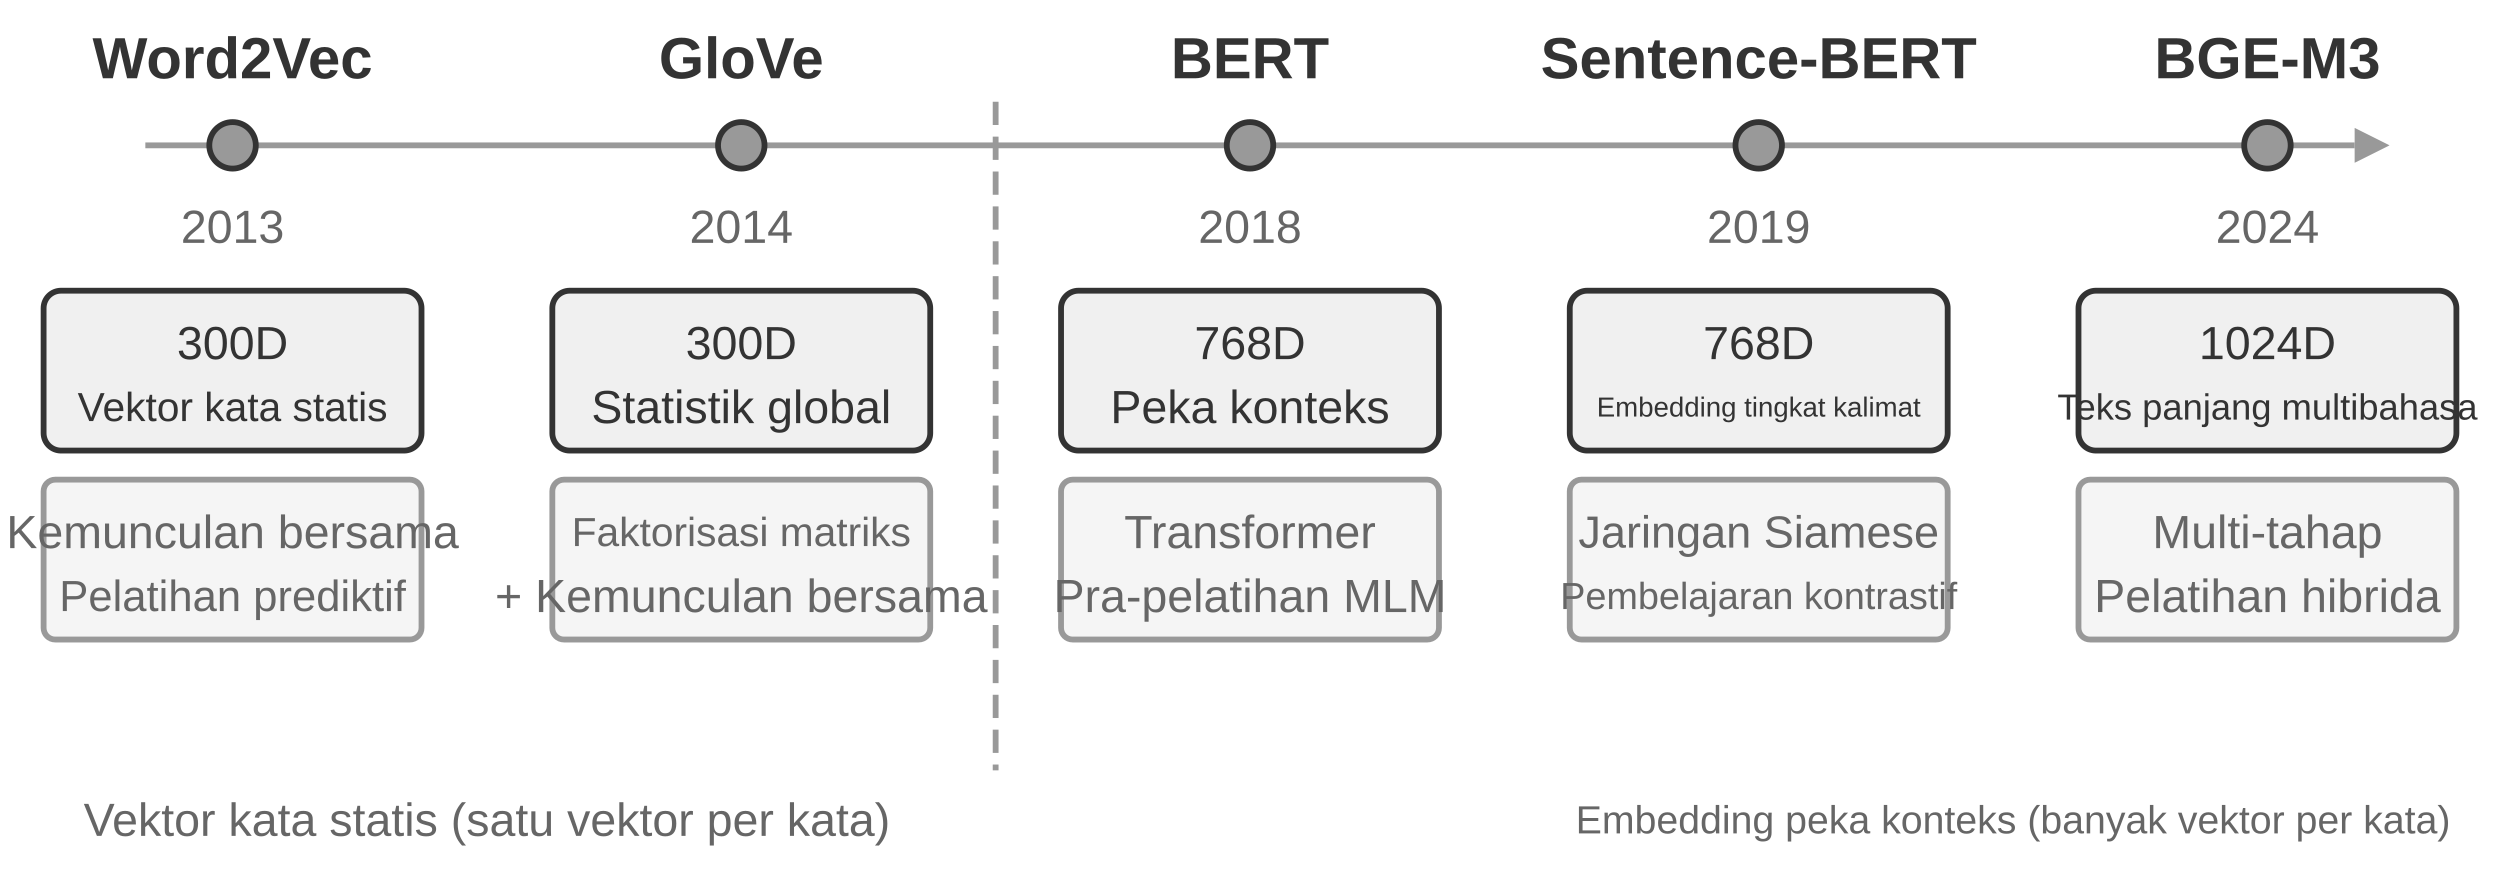
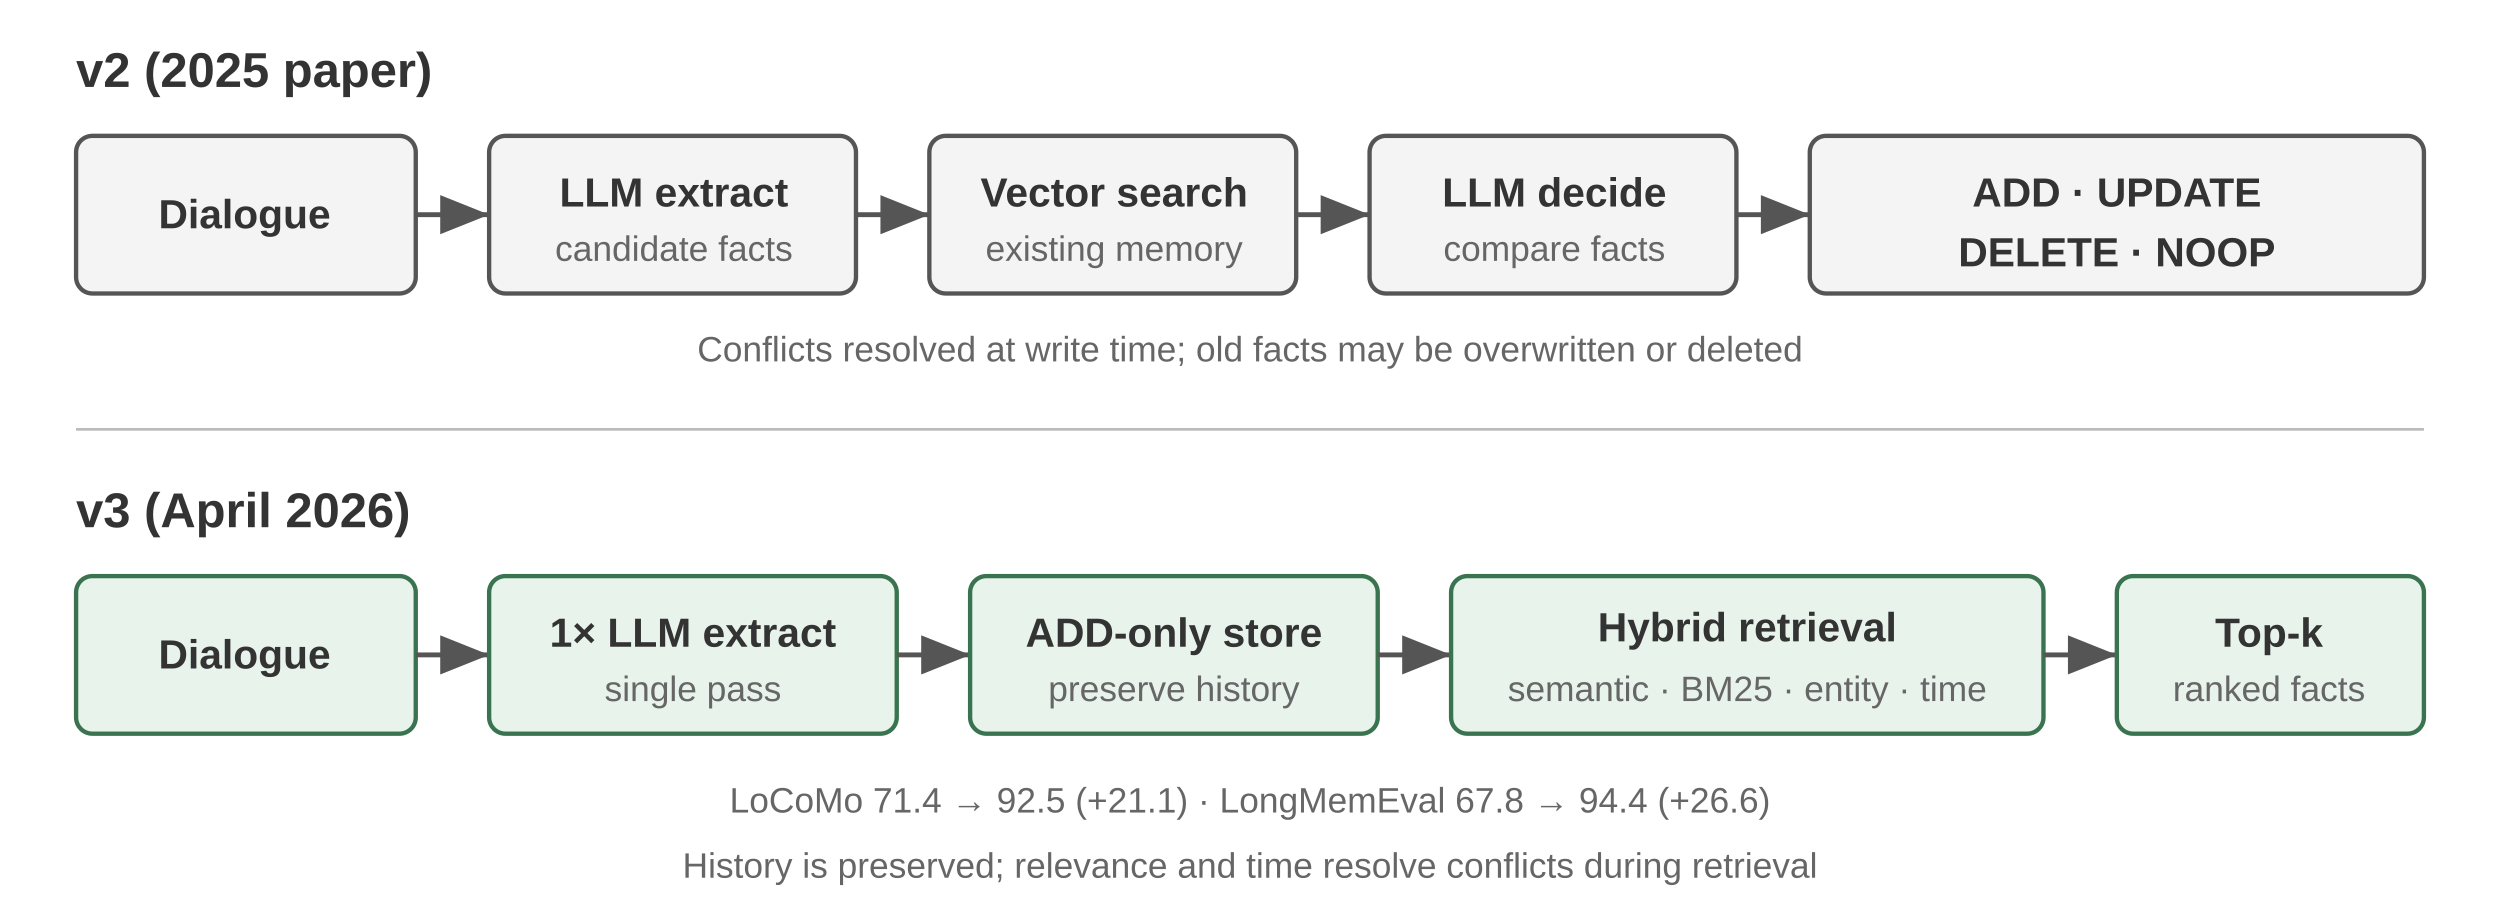
- <svg xmlns="http://www.w3.org/2000/svg" viewBox="0 40 860 300" width="860" height="300" style="background:#ffffff">
+ <svg xmlns="http://www.w3.org/2000/svg" viewBox="0 0 920 340" width="920" height="340" style="background:#ffffff">
  <defs>
-     <marker id="ah" markerWidth="12" markerHeight="8" refX="12" refY="4" orient="auto">
-       <polygon points="0 0, 12 4, 0 8" fill="#333333" />
+     <marker id="arrow" markerWidth="10" markerHeight="8" refX="10" refY="4" orient="auto">
+       <polygon points="0 0, 10 4, 0 8" fill="#555" />
    </marker>
-     <marker id="ah-light" markerWidth="12" markerHeight="8" refX="12" refY="4" orient="auto">
-       <polygon points="0 0, 12 4, 0 8" fill="#999999" />
-     </marker>
+     <style>
+       text { font-family: Arial, 'Helvetica Neue', Helvetica, sans-serif; fill: #333; }
+       .title { font-size: 18px; font-weight: 700; }
+       .label { font-size: 15px; font-weight: 700; }
+       .detail { font-size: 13px; fill: #666; }
+       .box { fill: #f4f4f4; stroke: #555; stroke-width: 1.6; }
+       .new { fill: #e8f3ec; stroke: #39734f; }
+       .flow { stroke: #555; stroke-width: 1.8; marker-end: url(#arrow); }
+     </style>
  </defs>
-   <line x1="50" y1="90" x2="810" y2="90" stroke="#999999" stroke-width="2" />
-   <polygon points="810,84 822,90 810,96" fill="#999999" />
-   <circle cx="80.0" cy="90" r="8" fill="#999999" stroke="#333333" stroke-width="2" />
-   <text x="80.0" y="60" font-family="Arial, 'Helvetica Neue', Helvetica, 'PingFang SC', 'Microsoft YaHei', sans-serif" font-size="20" fill="#333333" text-anchor="middle" dominant-baseline="central" font-weight="bold">Word2Vec</text>
-   <text x="80.0" y="118" font-family="Arial, 'Helvetica Neue', Helvetica, 'PingFang SC', 'Microsoft YaHei', sans-serif" font-size="16" fill="#666666" text-anchor="middle" dominant-baseline="central" font-weight="normal">2013</text>
-   <rect x="15.0" y="140" width="130" height="55" rx="6" fill="#f0f0f0" stroke="#333333" stroke-width="2" />
-   <text x="80.0" y="158" font-family="Arial, 'Helvetica Neue', Helvetica, 'PingFang SC', 'Microsoft YaHei', sans-serif" font-size="16" fill="#333333" text-anchor="middle" dominant-baseline="central" font-weight="normal">300D</text>
-   <text x="80.0" y="180" font-family="Arial, 'Helvetica Neue', Helvetica, 'PingFang SC', 'Microsoft YaHei', sans-serif" font-size="14" fill="#333333" text-anchor="middle" dominant-baseline="central" font-weight="normal">Vektor kata statis</text>
-   <rect x="15.0" y="205" width="130" height="55" rx="4" fill="#f5f5f5" stroke="#999999" stroke-width="2" />
-   <text x="80.0" y="223" font-family="Arial, 'Helvetica Neue', Helvetica, 'PingFang SC', 'Microsoft YaHei', sans-serif" font-size="16" fill="#666666" text-anchor="middle" dominant-baseline="central" font-weight="normal">Kemunculan bersama</text>
-   <text x="80.0" y="245" font-family="Arial, 'Helvetica Neue', Helvetica, 'PingFang SC', 'Microsoft YaHei', sans-serif" font-size="15" fill="#666666" text-anchor="middle" dominant-baseline="central" font-weight="normal">Pelatihan prediktif</text>
-   <circle cx="255.0" cy="90" r="8" fill="#999999" stroke="#333333" stroke-width="2" />
-   <text x="255.0" y="60" font-family="Arial, 'Helvetica Neue', Helvetica, 'PingFang SC', 'Microsoft YaHei', sans-serif" font-size="20" fill="#333333" text-anchor="middle" dominant-baseline="central" font-weight="bold">GloVe</text>
-   <text x="255.0" y="118" font-family="Arial, 'Helvetica Neue', Helvetica, 'PingFang SC', 'Microsoft YaHei', sans-serif" font-size="16" fill="#666666" text-anchor="middle" dominant-baseline="central" font-weight="normal">2014</text>
-   <rect x="190.0" y="140" width="130" height="55" rx="6" fill="#f0f0f0" stroke="#333333" stroke-width="2" />
-   <text x="255.0" y="158" font-family="Arial, 'Helvetica Neue', Helvetica, 'PingFang SC', 'Microsoft YaHei', sans-serif" font-size="16" fill="#333333" text-anchor="middle" dominant-baseline="central" font-weight="normal">300D</text>
-   <text x="255.0" y="180" font-family="Arial, 'Helvetica Neue', Helvetica, 'PingFang SC', 'Microsoft YaHei', sans-serif" font-size="16" fill="#333333" text-anchor="middle" dominant-baseline="central" font-weight="normal">Statistik global</text>
-   <rect x="190.0" y="205" width="130" height="55" rx="4" fill="#f5f5f5" stroke="#999999" stroke-width="2" />
-   <text x="255.0" y="223" font-family="Arial, 'Helvetica Neue', Helvetica, 'PingFang SC', 'Microsoft YaHei', sans-serif" font-size="14" fill="#666666" text-anchor="middle" dominant-baseline="central" font-weight="normal">Faktorisasi matriks</text>
-   <text x="255.0" y="245" font-family="Arial, 'Helvetica Neue', Helvetica, 'PingFang SC', 'Microsoft YaHei', sans-serif" font-size="16" fill="#666666" text-anchor="middle" dominant-baseline="central" font-weight="normal">+ Kemunculan bersama</text>
-   <circle cx="430.0" cy="90" r="8" fill="#999999" stroke="#333333" stroke-width="2" />
-   <text x="430.0" y="60" font-family="Arial, 'Helvetica Neue', Helvetica, 'PingFang SC', 'Microsoft YaHei', sans-serif" font-size="20" fill="#333333" text-anchor="middle" dominant-baseline="central" font-weight="bold">BERT</text>
-   <text x="430.0" y="118" font-family="Arial, 'Helvetica Neue', Helvetica, 'PingFang SC', 'Microsoft YaHei', sans-serif" font-size="16" fill="#666666" text-anchor="middle" dominant-baseline="central" font-weight="normal">2018</text>
-   <rect x="365.0" y="140" width="130" height="55" rx="6" fill="#f0f0f0" stroke="#333333" stroke-width="2" />
-   <text x="430.0" y="158" font-family="Arial, 'Helvetica Neue', Helvetica, 'PingFang SC', 'Microsoft YaHei', sans-serif" font-size="16" fill="#333333" text-anchor="middle" dominant-baseline="central" font-weight="normal">768D</text>
-   <text x="430.0" y="180" font-family="Arial, 'Helvetica Neue', Helvetica, 'PingFang SC', 'Microsoft YaHei', sans-serif" font-size="16" fill="#333333" text-anchor="middle" dominant-baseline="central" font-weight="normal">Peka konteks</text>
-   <rect x="365.0" y="205" width="130" height="55" rx="4" fill="#f5f5f5" stroke="#999999" stroke-width="2" />
-   <text x="430.0" y="223" font-family="Arial, 'Helvetica Neue', Helvetica, 'PingFang SC', 'Microsoft YaHei', sans-serif" font-size="16" fill="#666666" text-anchor="middle" dominant-baseline="central" font-weight="normal">Transformer</text>
-   <text x="430.0" y="245" font-family="Arial, 'Helvetica Neue', Helvetica, 'PingFang SC', 'Microsoft YaHei', sans-serif" font-size="16" fill="#666666" text-anchor="middle" dominant-baseline="central" font-weight="normal">Pra-pelatihan MLM</text>
-   <circle cx="605.0" cy="90" r="8" fill="#999999" stroke="#333333" stroke-width="2" />
-   <text x="605.0" y="60" font-family="Arial, 'Helvetica Neue', Helvetica, 'PingFang SC', 'Microsoft YaHei', sans-serif" font-size="20" fill="#333333" text-anchor="middle" dominant-baseline="central" font-weight="bold">Sentence-BERT</text>
-   <text x="605.0" y="118" font-family="Arial, 'Helvetica Neue', Helvetica, 'PingFang SC', 'Microsoft YaHei', sans-serif" font-size="16" fill="#666666" text-anchor="middle" dominant-baseline="central" font-weight="normal">2019</text>
-   <rect x="540.0" y="140" width="130" height="55" rx="6" fill="#f0f0f0" stroke="#333333" stroke-width="2" />
-   <text x="605.0" y="158" font-family="Arial, 'Helvetica Neue', Helvetica, 'PingFang SC', 'Microsoft YaHei', sans-serif" font-size="16" fill="#333333" text-anchor="middle" dominant-baseline="central" font-weight="normal">768D</text>
-   <text x="605.0" y="180" font-family="Arial, 'Helvetica Neue', Helvetica, 'PingFang SC', 'Microsoft YaHei', sans-serif" font-size="9.5" fill="#333333" text-anchor="middle" dominant-baseline="central" font-weight="normal">Embedding tingkat kalimat</text>
-   <rect x="540.0" y="205" width="130" height="55" rx="4" fill="#f5f5f5" stroke="#999999" stroke-width="2" />
-   <text x="605.0" y="223" font-family="Arial, 'Helvetica Neue', Helvetica, 'PingFang SC', 'Microsoft YaHei', sans-serif" font-size="15.5" fill="#666666" text-anchor="middle" dominant-baseline="central" font-weight="normal">Jaringan Siamese</text>
-   <text x="605.0" y="245" font-family="Arial, 'Helvetica Neue', Helvetica, 'PingFang SC', 'Microsoft YaHei', sans-serif" font-size="13" fill="#666666" text-anchor="middle" dominant-baseline="central" font-weight="normal">Pembelajaran kontrastif</text>
-   <circle cx="780.0" cy="90" r="8" fill="#999999" stroke="#333333" stroke-width="2" />
-   <text x="780.0" y="60" font-family="Arial, 'Helvetica Neue', Helvetica, 'PingFang SC', 'Microsoft YaHei', sans-serif" font-size="20" fill="#333333" text-anchor="middle" dominant-baseline="central" font-weight="bold">BGE-M3</text>
-   <text x="780.0" y="118" font-family="Arial, 'Helvetica Neue', Helvetica, 'PingFang SC', 'Microsoft YaHei', sans-serif" font-size="16" fill="#666666" text-anchor="middle" dominant-baseline="central" font-weight="normal">2024</text>
-   <rect x="715.0" y="140" width="130" height="55" rx="6" fill="#f0f0f0" stroke="#333333" stroke-width="2" />
-   <text x="780.0" y="158" font-family="Arial, 'Helvetica Neue', Helvetica, 'PingFang SC', 'Microsoft YaHei', sans-serif" font-size="16" fill="#333333" text-anchor="middle" dominant-baseline="central" font-weight="normal">1024D</text>
-   <text x="780.0" y="180" font-family="Arial, 'Helvetica Neue', Helvetica, 'PingFang SC', 'Microsoft YaHei', sans-serif" font-size="12.5" fill="#333333" text-anchor="middle" dominant-baseline="central" font-weight="normal">Teks panjang multibahasa</text>
-   <rect x="715.0" y="205" width="130" height="55" rx="4" fill="#f5f5f5" stroke="#999999" stroke-width="2" />
-   <text x="780.0" y="223" font-family="Arial, 'Helvetica Neue', Helvetica, 'PingFang SC', 'Microsoft YaHei', sans-serif" font-size="16" fill="#666666" text-anchor="middle" dominant-baseline="central" font-weight="normal">Multi-tahap</text>
-   <text x="780.0" y="245" font-family="Arial, 'Helvetica Neue', Helvetica, 'PingFang SC', 'Microsoft YaHei', sans-serif" font-size="16" fill="#666666" text-anchor="middle" dominant-baseline="central" font-weight="normal">Pelatihan hibrida</text>
-   <text x="167.5" y="322" font-family="Arial, 'Helvetica Neue', Helvetica, 'PingFang SC', 'Microsoft YaHei', sans-serif" font-size="16" fill="#666666" text-anchor="middle" dominant-baseline="central" font-weight="normal">Vektor kata statis (satu vektor per kata)</text>
-   <text x="692.5" y="322" font-family="Arial, 'Helvetica Neue', Helvetica, 'PingFang SC', 'Microsoft YaHei', sans-serif" font-size="13.5" fill="#666666" text-anchor="middle" dominant-baseline="central" font-weight="normal">Embedding peka konteks (banyak vektor per kata)</text>
-   <line x1="342.5" y1="75" x2="342.5" y2="305" stroke="#999999" stroke-width="2" stroke-dasharray="8,4" />
+   <text x="28" y="32" class="title">v2 (2025 paper)</text>
+   <rect x="28" y="50" width="125" height="58" rx="6" class="box" />
+   <text x="90" y="84" text-anchor="middle" class="label">Dialogue</text>
+   <line x1="153" y1="79" x2="180" y2="79" class="flow" />
+   <rect x="180" y="50" width="135" height="58" rx="6" class="box" />
+   <text x="248" y="76" text-anchor="middle" class="label">LLM extract</text>
+   <text x="248" y="96" text-anchor="middle" class="detail">candidate facts</text>
+   <line x1="315" y1="79" x2="342" y2="79" class="flow" />
+   <rect x="342" y="50" width="135" height="58" rx="6" class="box" />
+   <text x="410" y="76" text-anchor="middle" class="label">Vector search</text>
+   <text x="410" y="96" text-anchor="middle" class="detail">existing memory</text>
+   <line x1="477" y1="79" x2="504" y2="79" class="flow" />
+   <rect x="504" y="50" width="135" height="58" rx="6" class="box" />
+   <text x="572" y="76" text-anchor="middle" class="label">LLM decide</text>
+   <text x="572" y="96" text-anchor="middle" class="detail">compare facts</text>
+   <line x1="639" y1="79" x2="666" y2="79" class="flow" />
+   <rect x="666" y="50" width="226" height="58" rx="6" class="box" />
+   <text x="779" y="76" text-anchor="middle" class="label">ADD · UPDATE</text>
+   <text x="779" y="98" text-anchor="middle" class="label">DELETE · NOOP</text>
+   <text x="460" y="133" text-anchor="middle" class="detail">Conflicts resolved at write time; old facts may be overwritten or deleted</text>
+   <line x1="28" y1="158" x2="892" y2="158" stroke="#bbb" stroke-width="1" />
+   <text x="28" y="194" class="title">v3 (April 2026)</text>
+   <rect x="28" y="212" width="125" height="58" rx="6" class="box new" />
+   <text x="90" y="246" text-anchor="middle" class="label">Dialogue</text>
+   <line x1="153" y1="241" x2="180" y2="241" class="flow" />
+   <rect x="180" y="212" width="150" height="58" rx="6" class="box new" />
+   <text x="255" y="238" text-anchor="middle" class="label">1× LLM extract</text>
+   <text x="255" y="258" text-anchor="middle" class="detail">single pass</text>
+   <line x1="330" y1="241" x2="357" y2="241" class="flow" />
+   <rect x="357" y="212" width="150" height="58" rx="6" class="box new" />
+   <text x="432" y="238" text-anchor="middle" class="label">ADD-only store</text>
+   <text x="432" y="258" text-anchor="middle" class="detail">preserve history</text>
+   <line x1="507" y1="241" x2="534" y2="241" class="flow" />
+   <rect x="534" y="212" width="218" height="58" rx="6" class="box new" />
+   <text x="643" y="236" text-anchor="middle" class="label">Hybrid retrieval</text>
+   <text x="643" y="258" text-anchor="middle" class="detail">semantic · BM25 · entity · time</text>
+   <line x1="752" y1="241" x2="779" y2="241" class="flow" />
+   <rect x="779" y="212" width="113" height="58" rx="6" class="box new" />
+   <text x="835" y="238" text-anchor="middle" class="label">Top-k</text>
+   <text x="835" y="258" text-anchor="middle" class="detail">ranked facts</text>
+   <text x="460" y="299" text-anchor="middle" class="detail">LoCoMo 71.4 → 92.5 (+21.1) · LongMemEval 67.8 → 94.4 (+26.6)</text>
+   <text x="460" y="323" text-anchor="middle" class="detail">History is preserved; relevance and time resolve conflicts during retrieval</text>
</svg>
